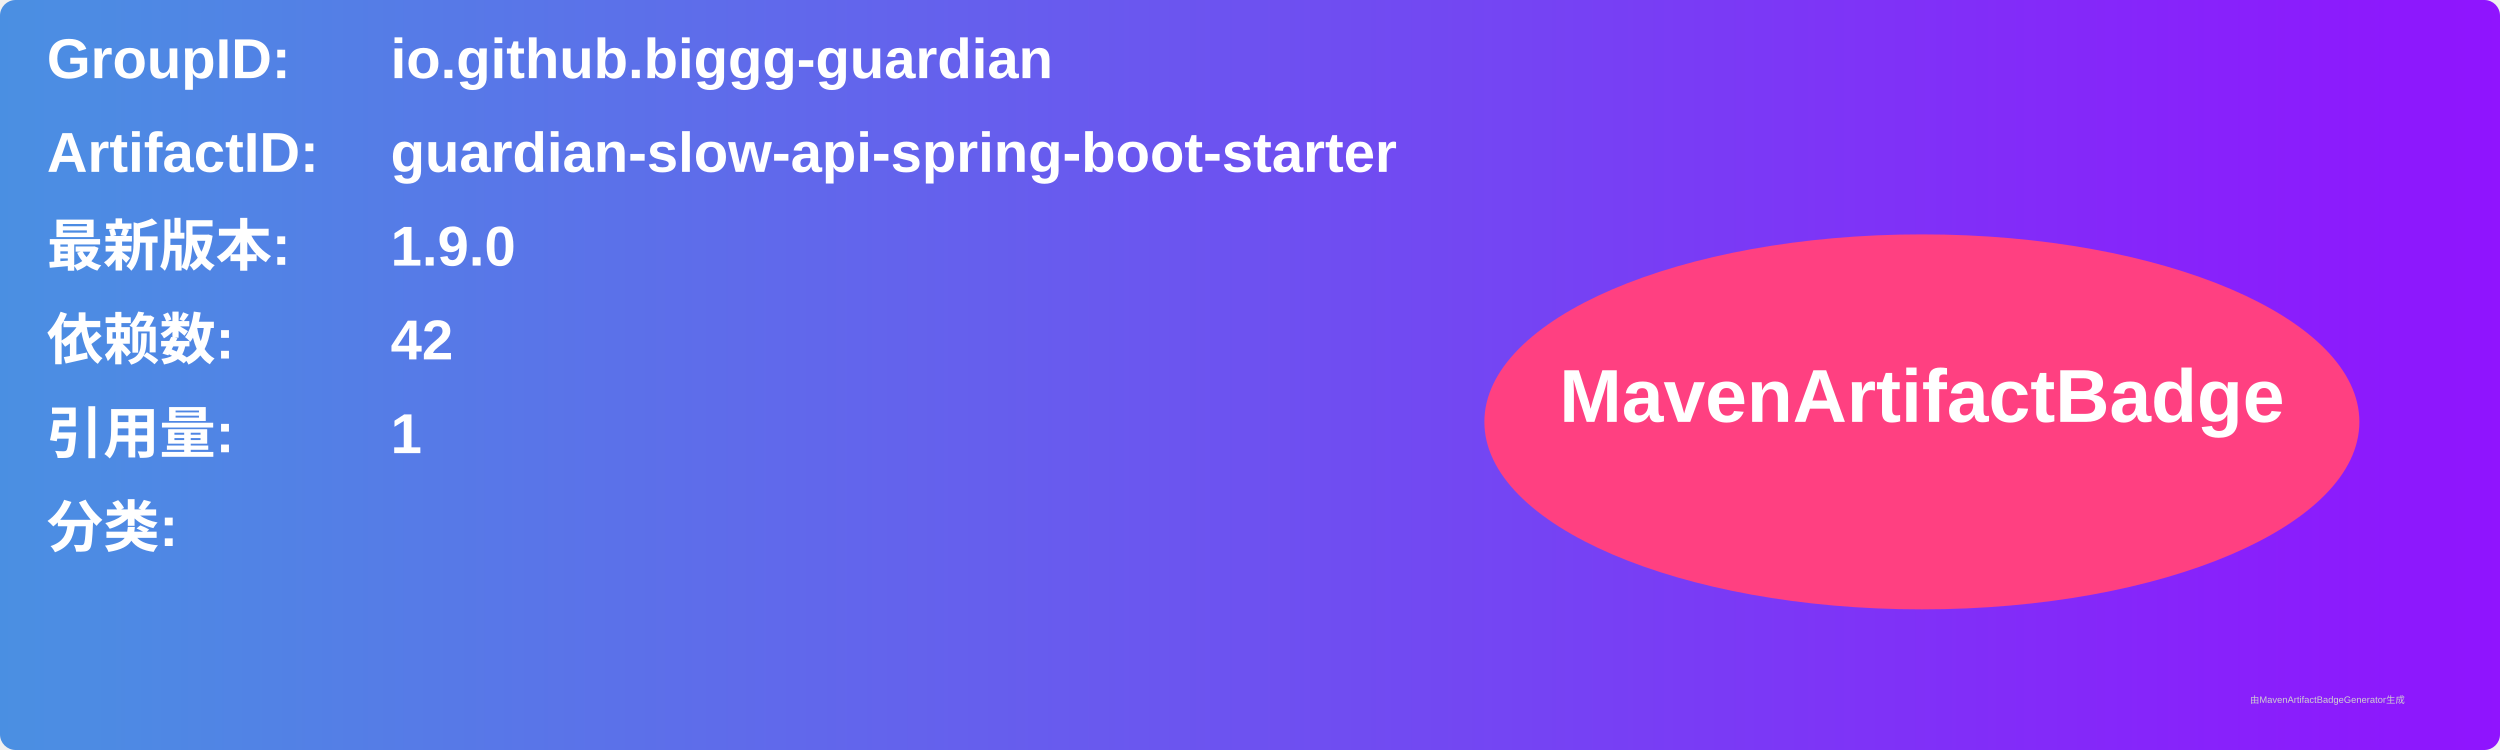
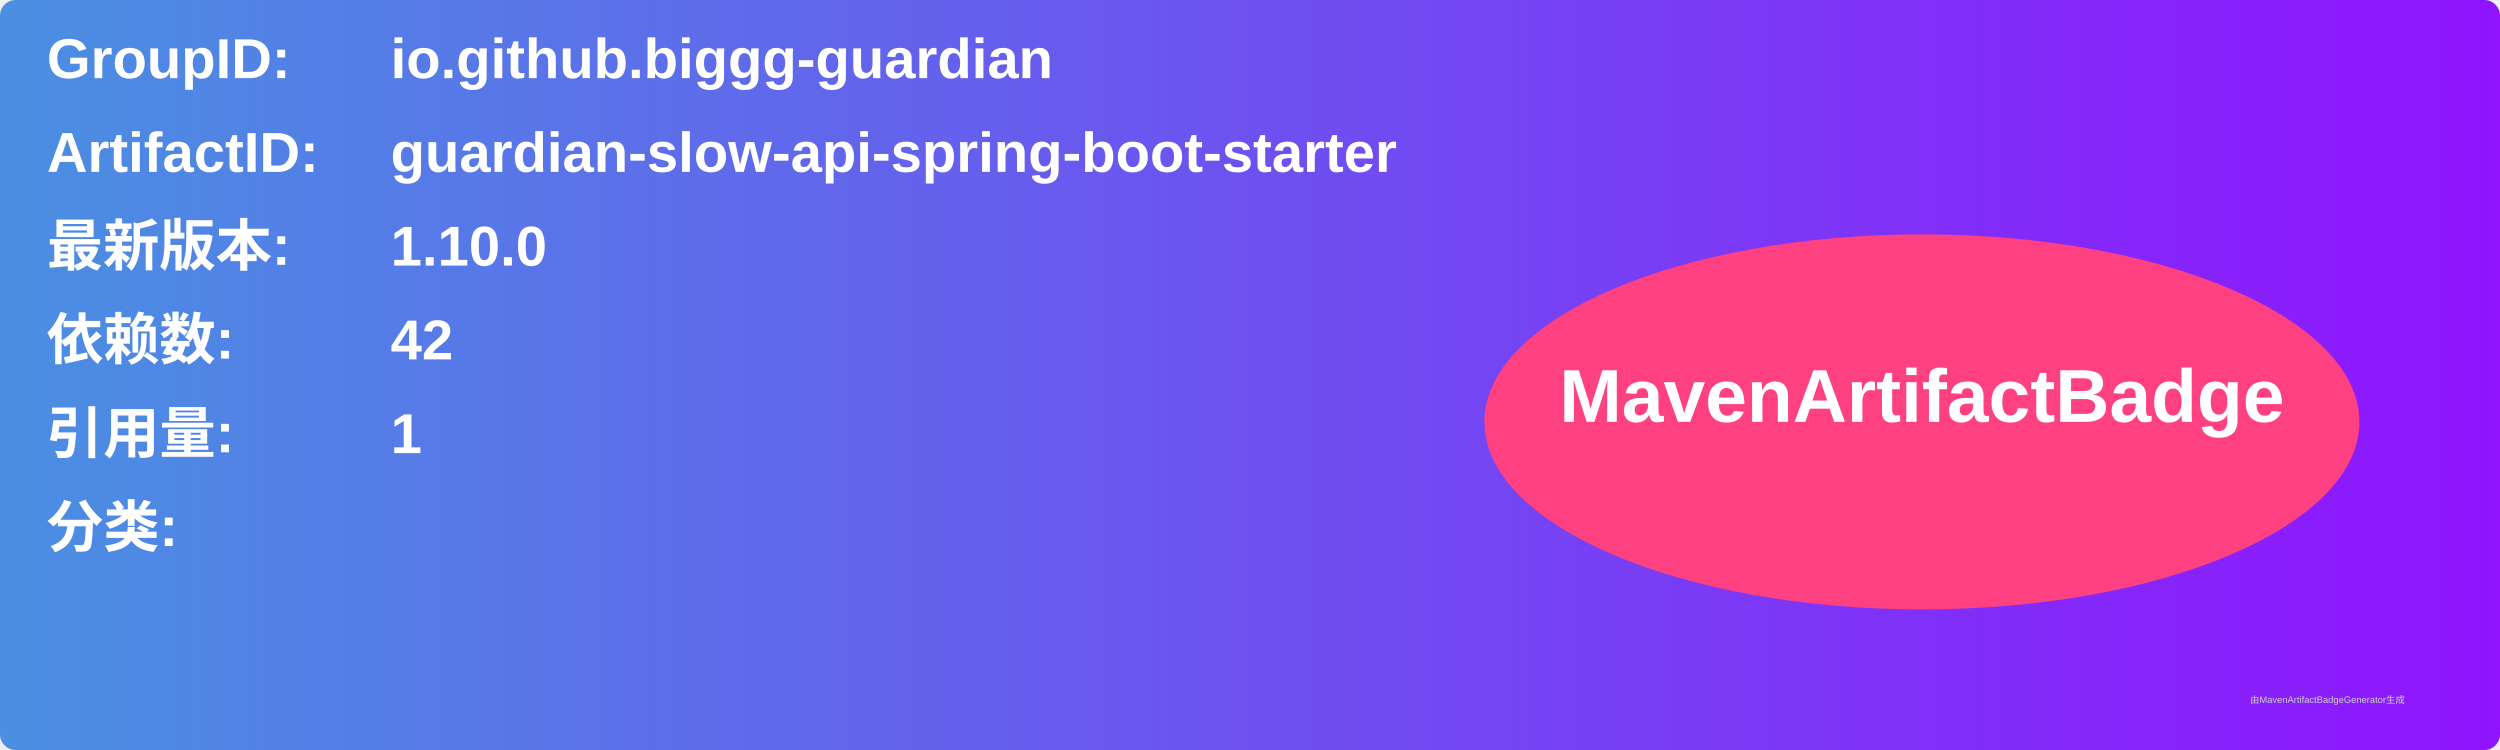
<svg xmlns="http://www.w3.org/2000/svg" width="800" height="240" viewBox="0 0 800 240">
  <linearGradient id="grad" x1="0%" y1="0%" x2="100%" y2="0%">
    <stop offset="0%" stop-color="#4a90e2" />
    <stop offset="100%" stop-color="#9013fe" />
  </linearGradient>
  <rect width="100%" height="100%" rx="5" ry="5" fill="url(#grad)" />
  <g transform="translate(15, 15)">
    <text x="0" y="10" font-family="Arial" font-size="18" fill="white" font-weight="bold" width="260">GroupID:</text>
    <text x="110" y="10" font-family="Arial" font-size="18" fill="white" font-weight="bold" width="460">io.github.biggg-guardian</text>
    <text x="0" y="40" font-family="Arial" font-size="18" fill="white" font-weight="bold" width="260">ArtifactID:</text>
    <text x="110" y="40" font-family="Arial" font-size="18" fill="white" font-weight="bold" width="460">guardian-slow-api-spring-boot-starter</text>
    <text x="0" y="70" font-family="Arial" font-size="18" fill="white" font-weight="bold">最新版本:</text>
    <text x="110" y="70" font-family="Arial" font-size="18" fill="white" font-weight="bold">
-       <tspan font-weight="bold">1.9.0</tspan>
+       <tspan font-weight="bold">1.10.0</tspan>
    </text>
    <text x="0" y="100" font-family="Arial" font-size="18" fill="white" font-weight="bold">依赖数: </text>
    <text x="110" y="100" font-family="Arial" font-size="18" fill="white">
      <tspan font-weight="bold">42</tspan>
    </text>
    <text x="0" y="130" font-family="Arial" font-size="18" fill="white" font-weight="bold">引用量: </text>
    <text x="110" y="130" font-family="Arial" font-size="18" fill="white">
      <tspan font-weight="bold">1</tspan>
    </text>
    <text x="0" y="160" font-family="Arial" font-size="18" fill="white" font-weight="bold">分类:</text>
    <text x="10" y="190" font-family="Arial" font-size="10" fill="white">
      <tspan font-weight="bold" />
    </text>
    <ellipse cx="600" cy="120" rx="140" ry="60" fill="#ff4081" />
    <text x="600" y="120" text-anchor="middle" font-family="Arial" font-size="24" fill="white" font-weight="bold">MavenArtifactBadge</text>
  </g>
  <text x="720" y="225" font-family="Arial" font-size="3" fill="#d0d0d0">由MavenArtifactBadgeGenerator生成</text>
</svg>
